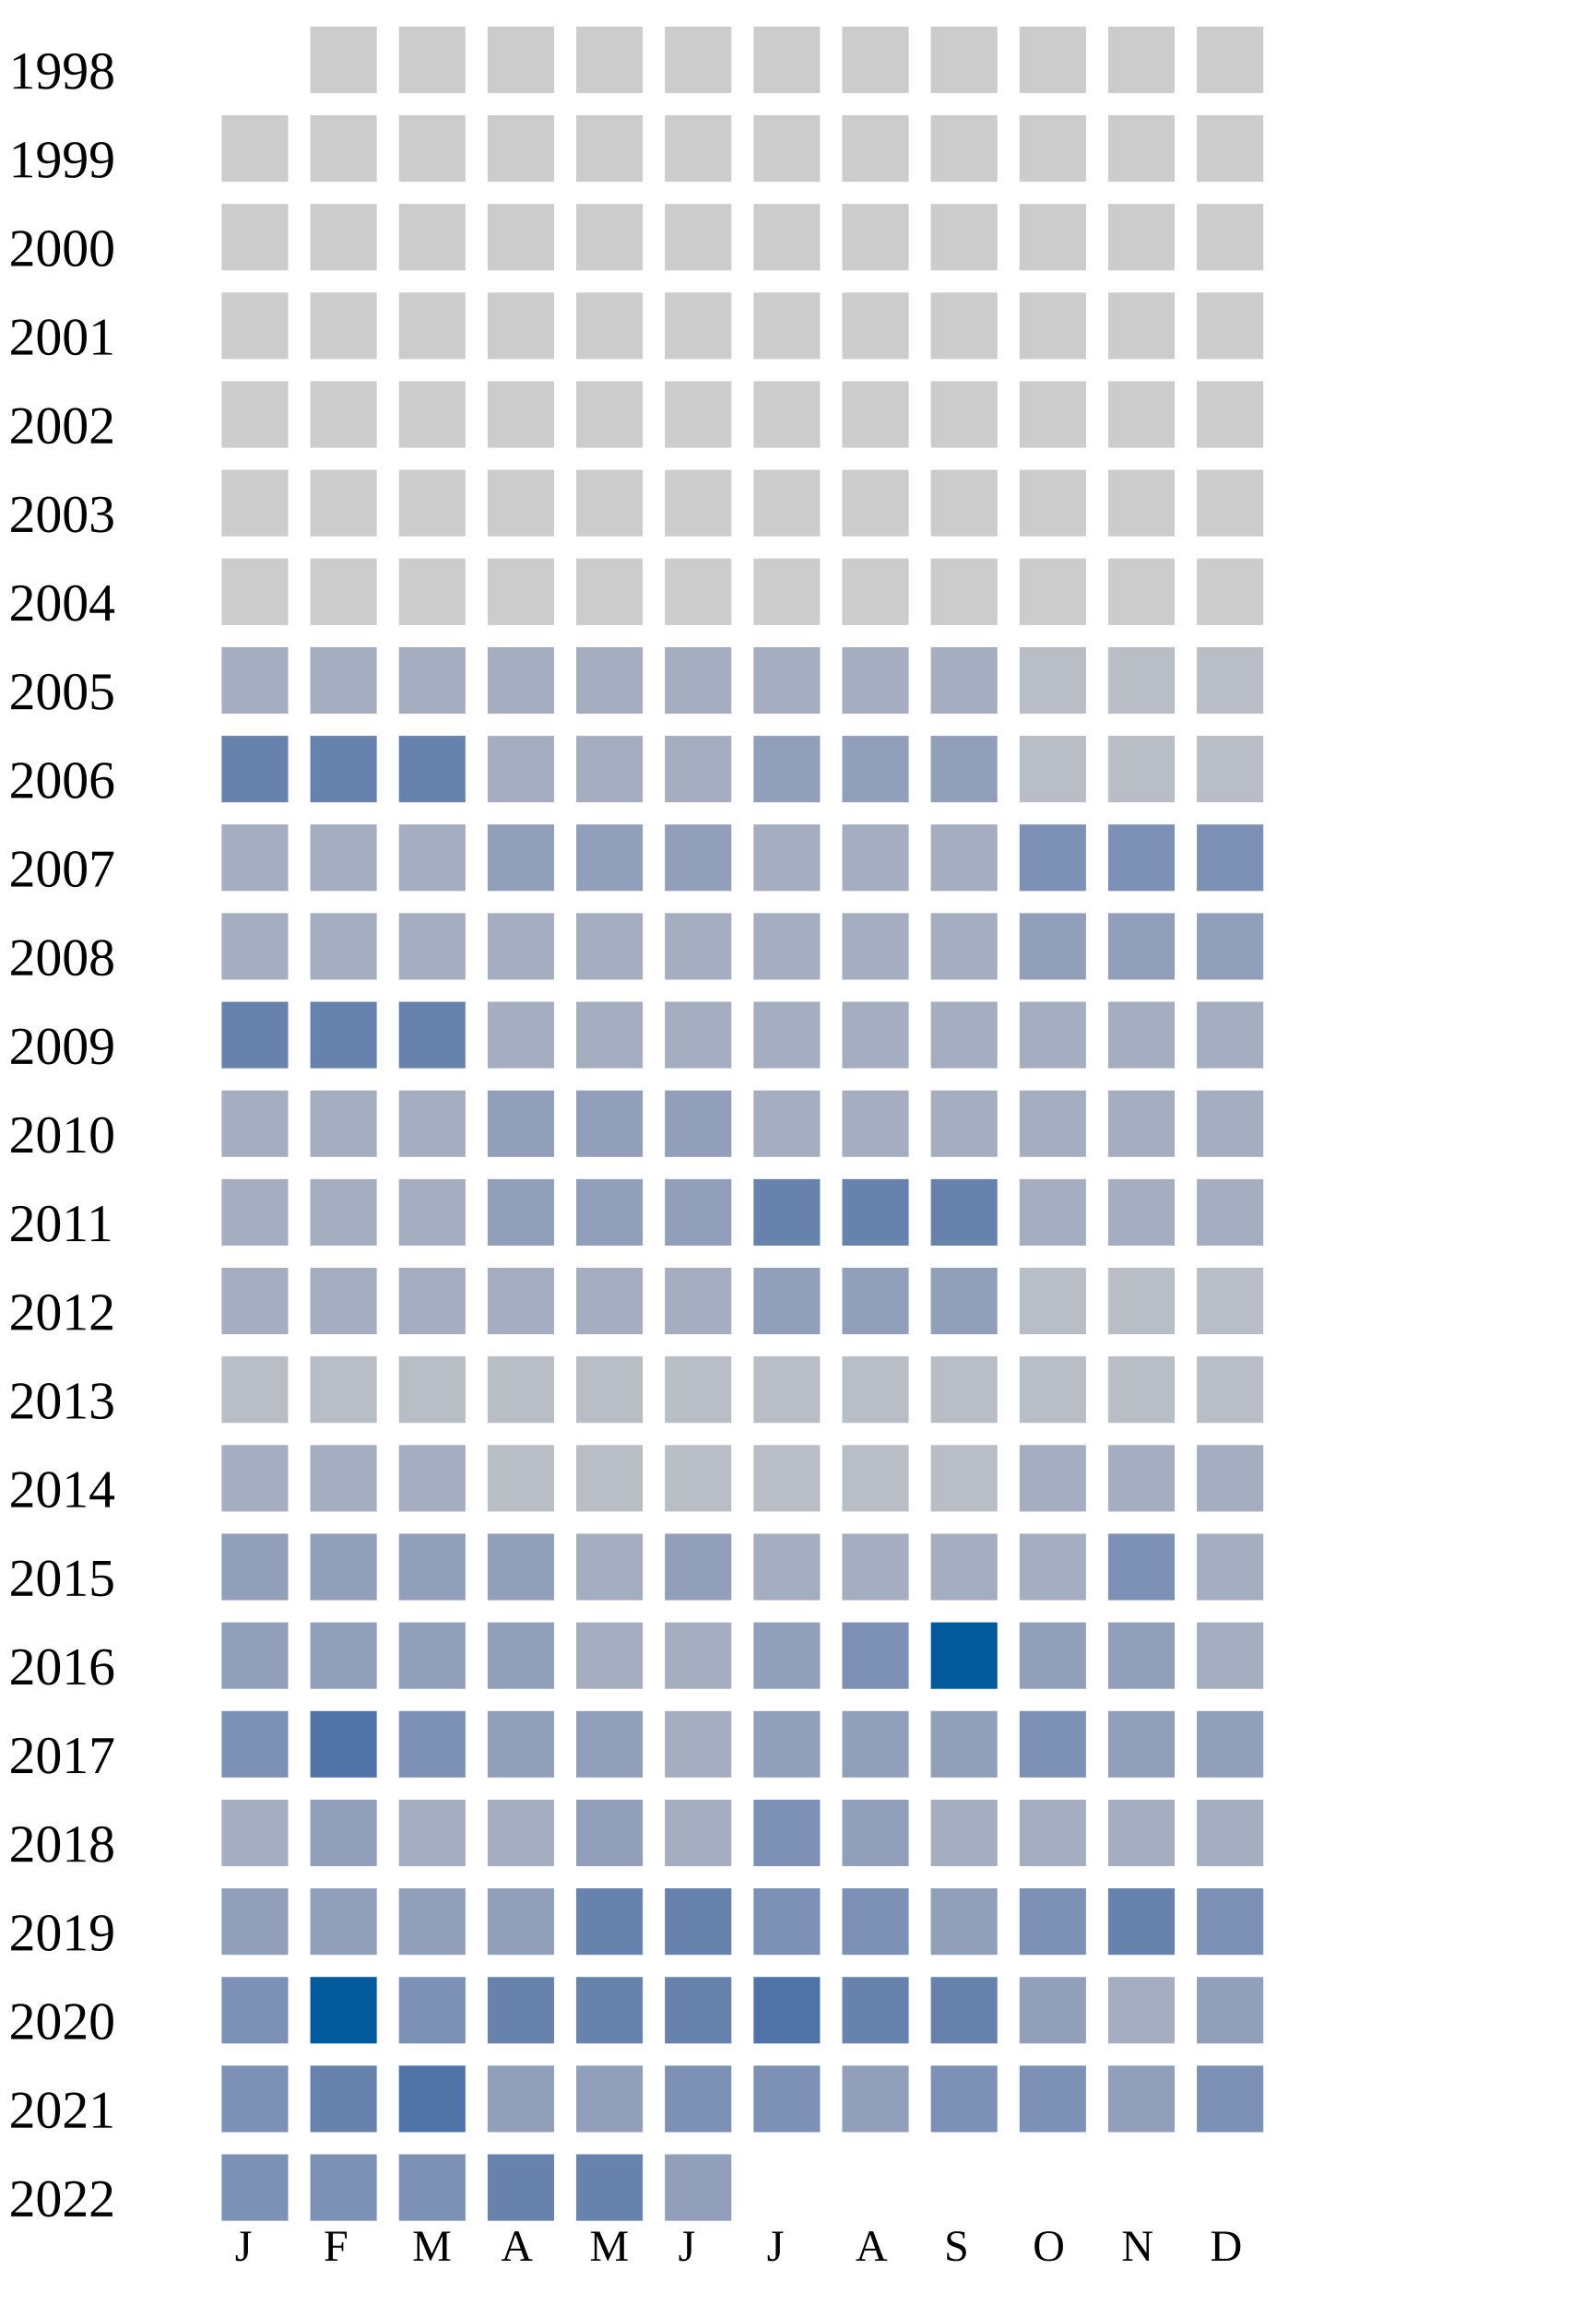
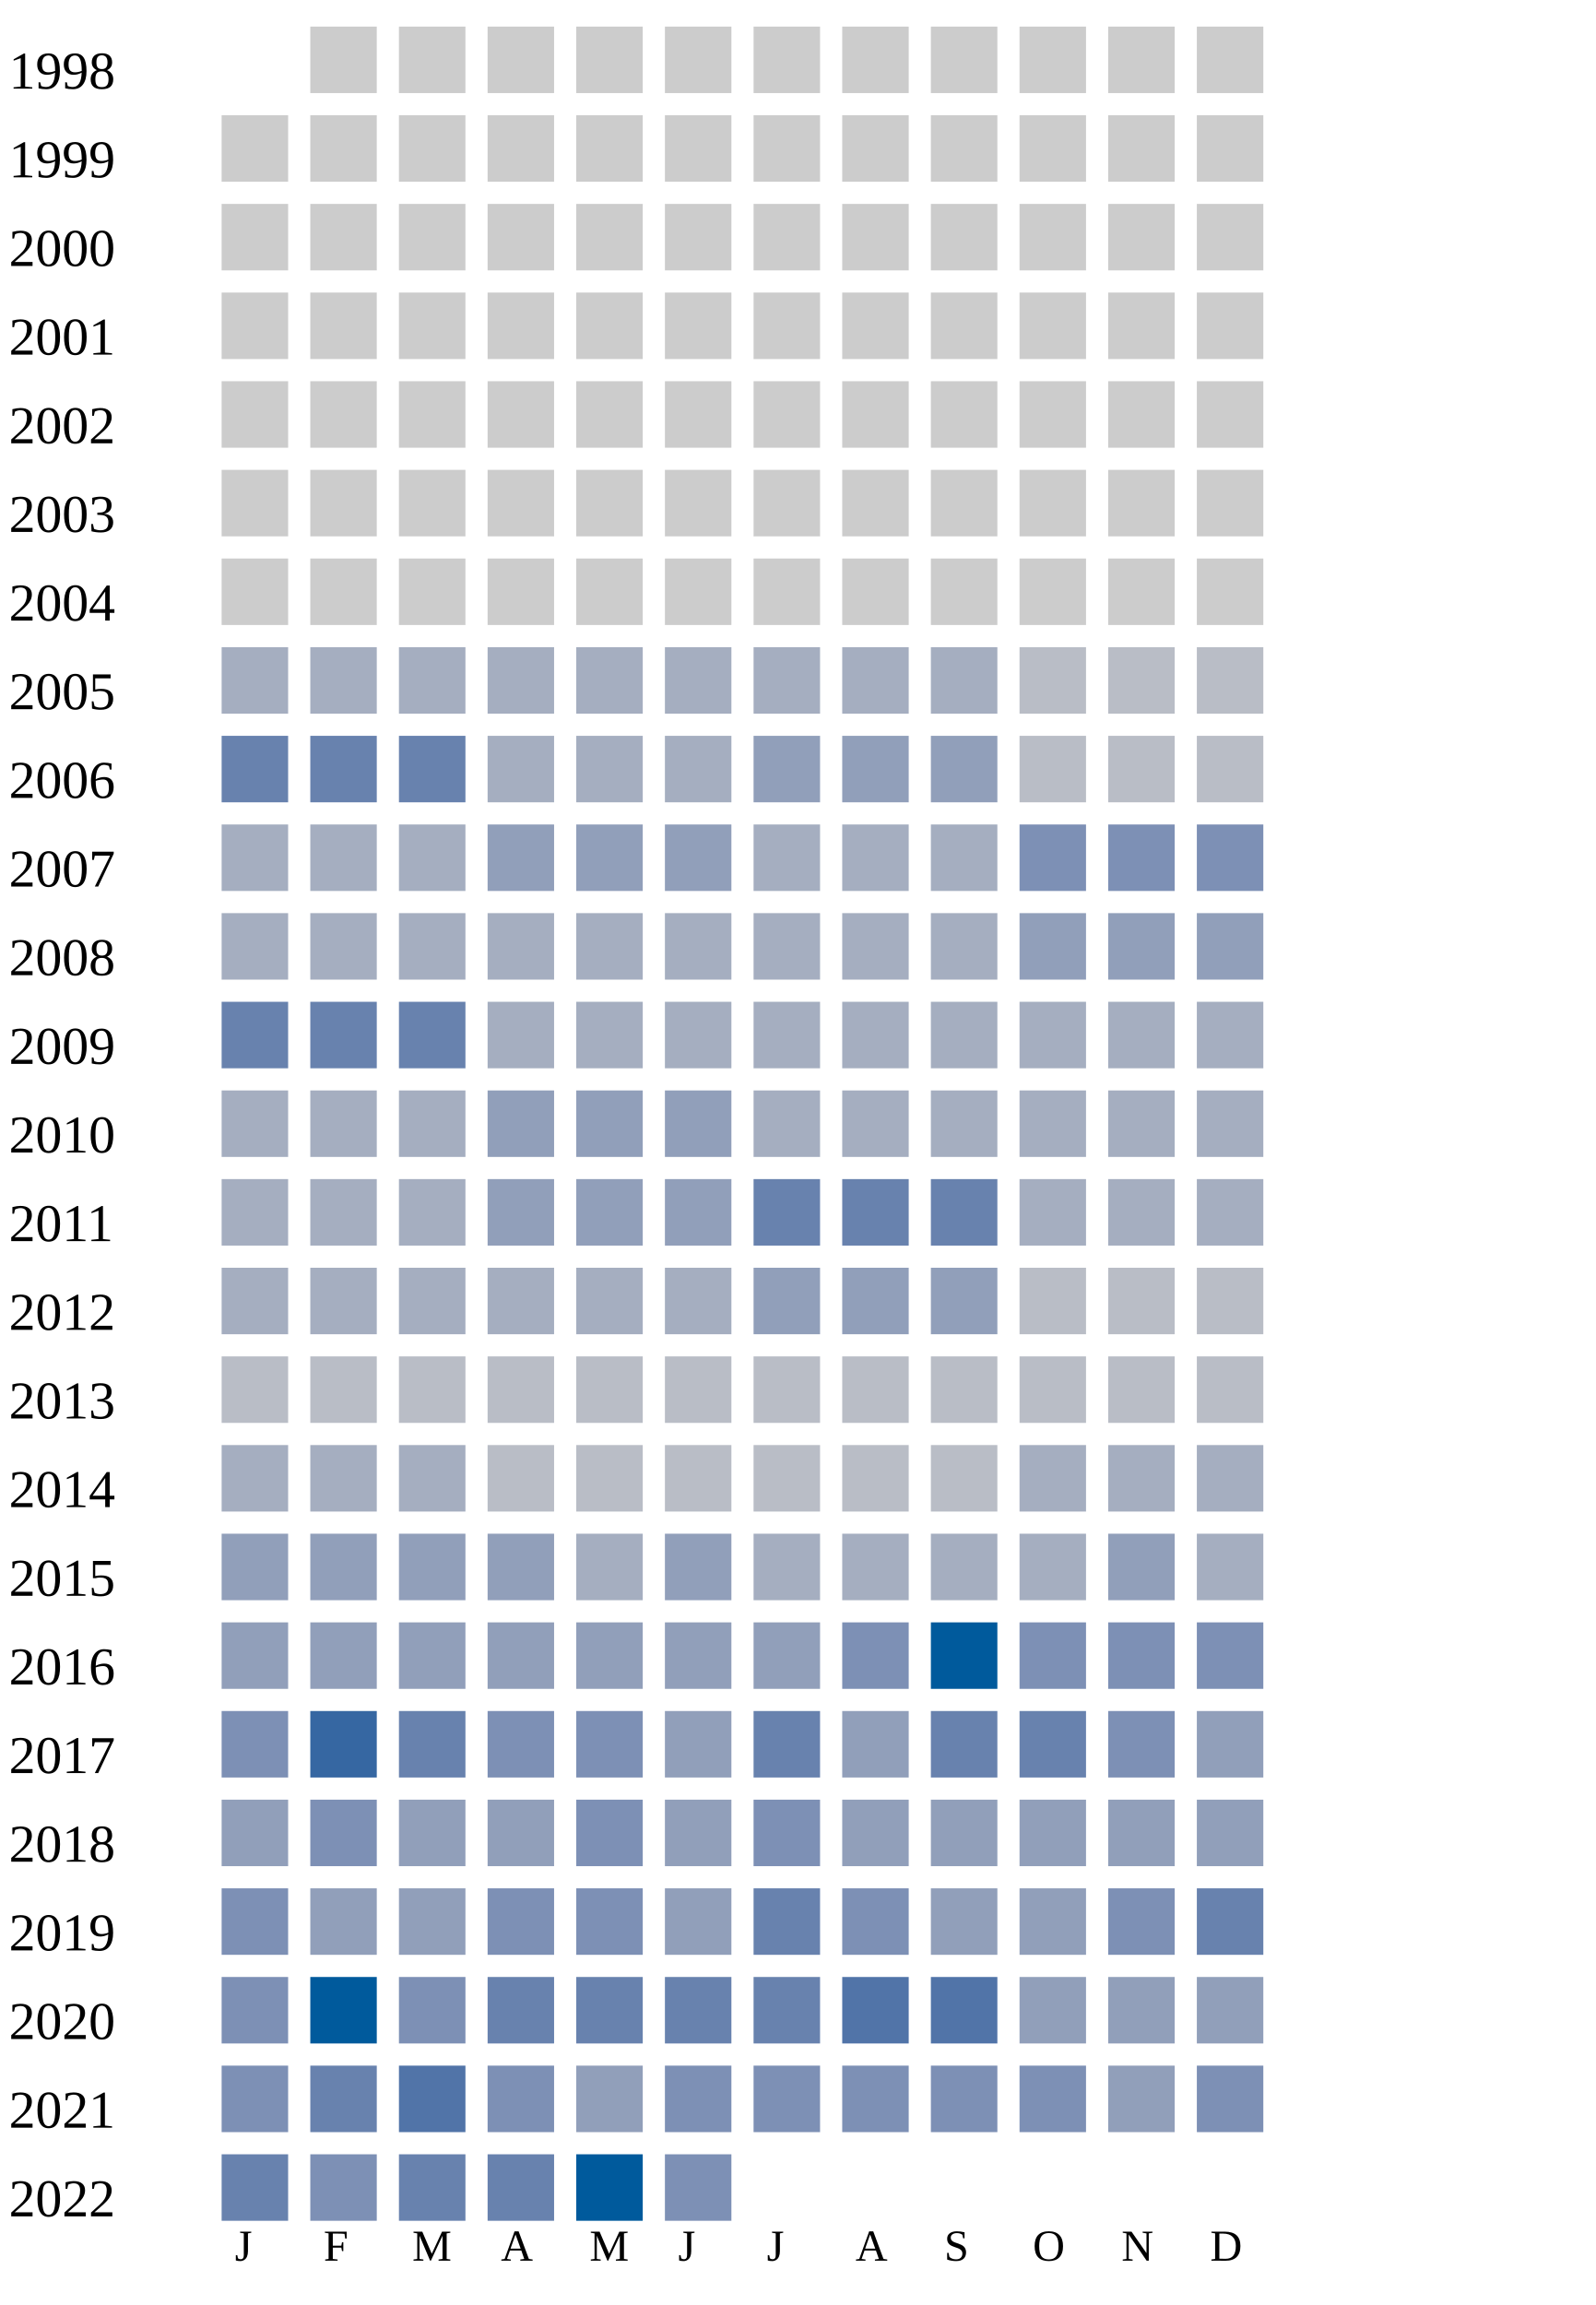
<svg xmlns="http://www.w3.org/2000/svg" width="360" height="520">
  <g transform="translate(0 0)">
    <text x="2" y="20">1998</text>
    <rect x="70" y="6" width="15" height="15" fill="#cccccc" />
    <rect x="90" y="6" width="15" height="15" fill="#cccccc" />
    <rect x="110" y="6" width="15" height="15" fill="#cccccc" />
    <rect x="130" y="6" width="15" height="15" fill="#cccccc" />
    <rect x="150" y="6" width="15" height="15" fill="#cccccc" />
    <rect x="170" y="6" width="15" height="15" fill="#cccccc" />
    <rect x="190" y="6" width="15" height="15" fill="#cccccc" />
    <rect x="210" y="6" width="15" height="15" fill="#cccccc" />
    <rect x="230" y="6" width="15" height="15" fill="#cccccc" />
    <rect x="250" y="6" width="15" height="15" fill="#cccccc" />
    <rect x="270" y="6" width="15" height="15" fill="#cccccc" />
  </g>
  <g transform="translate(0 20)">
    <text x="2" y="20">1999</text>
    <rect x="50" y="6" width="15" height="15" fill="#cccccc" />
    <rect x="70" y="6" width="15" height="15" fill="#cccccc" />
    <rect x="90" y="6" width="15" height="15" fill="#cccccc" />
    <rect x="110" y="6" width="15" height="15" fill="#cccccc" />
    <rect x="130" y="6" width="15" height="15" fill="#cccccc" />
    <rect x="150" y="6" width="15" height="15" fill="#cccccc" />
    <rect x="170" y="6" width="15" height="15" fill="#cccccc" />
    <rect x="190" y="6" width="15" height="15" fill="#cccccc" />
    <rect x="210" y="6" width="15" height="15" fill="#cccccc" />
    <rect x="230" y="6" width="15" height="15" fill="#cccccc" />
    <rect x="250" y="6" width="15" height="15" fill="#cccccc" />
    <rect x="270" y="6" width="15" height="15" fill="#cccccc" />
  </g>
  <g transform="translate(0 40)">
    <text x="2" y="20">2000</text>
    <rect x="50" y="6" width="15" height="15" fill="#cccccc" />
    <rect x="70" y="6" width="15" height="15" fill="#cccccc" />
    <rect x="90" y="6" width="15" height="15" fill="#cccccc" />
    <rect x="110" y="6" width="15" height="15" fill="#cccccc" />
    <rect x="130" y="6" width="15" height="15" fill="#cccccc" />
    <rect x="150" y="6" width="15" height="15" fill="#cccccc" />
    <rect x="170" y="6" width="15" height="15" fill="#cccccc" />
    <rect x="190" y="6" width="15" height="15" fill="#cccccc" />
    <rect x="210" y="6" width="15" height="15" fill="#cccccc" />
    <rect x="230" y="6" width="15" height="15" fill="#cccccc" />
    <rect x="250" y="6" width="15" height="15" fill="#cccccc" />
    <rect x="270" y="6" width="15" height="15" fill="#cccccc" />
  </g>
  <g transform="translate(0 60)">
    <text x="2" y="20">2001</text>
    <rect x="50" y="6" width="15" height="15" fill="#cccccc" />
    <rect x="70" y="6" width="15" height="15" fill="#cccccc" />
    <rect x="90" y="6" width="15" height="15" fill="#cccccc" />
    <rect x="110" y="6" width="15" height="15" fill="#cccccc" />
    <rect x="130" y="6" width="15" height="15" fill="#cccccc" />
    <rect x="150" y="6" width="15" height="15" fill="#cccccc" />
    <rect x="170" y="6" width="15" height="15" fill="#cccccc" />
    <rect x="190" y="6" width="15" height="15" fill="#cccccc" />
    <rect x="210" y="6" width="15" height="15" fill="#cccccc" />
    <rect x="230" y="6" width="15" height="15" fill="#cccccc" />
    <rect x="250" y="6" width="15" height="15" fill="#cccccc" />
    <rect x="270" y="6" width="15" height="15" fill="#cccccc" />
  </g>
  <g transform="translate(0 80)">
    <text x="2" y="20">2002</text>
    <rect x="50" y="6" width="15" height="15" fill="#cccccc" />
    <rect x="70" y="6" width="15" height="15" fill="#cccccc" />
    <rect x="90" y="6" width="15" height="15" fill="#cccccc" />
    <rect x="110" y="6" width="15" height="15" fill="#cccccc" />
    <rect x="130" y="6" width="15" height="15" fill="#cccccc" />
    <rect x="150" y="6" width="15" height="15" fill="#cccccc" />
    <rect x="170" y="6" width="15" height="15" fill="#cccccc" />
    <rect x="190" y="6" width="15" height="15" fill="#cccccc" />
    <rect x="210" y="6" width="15" height="15" fill="#cccccc" />
    <rect x="230" y="6" width="15" height="15" fill="#cccccc" />
    <rect x="250" y="6" width="15" height="15" fill="#cccccc" />
    <rect x="270" y="6" width="15" height="15" fill="#cccccc" />
  </g>
  <g transform="translate(0 100)">
    <text x="2" y="20">2003</text>
    <rect x="50" y="6" width="15" height="15" fill="#cccccc" />
    <rect x="70" y="6" width="15" height="15" fill="#cccccc" />
    <rect x="90" y="6" width="15" height="15" fill="#cccccc" />
    <rect x="110" y="6" width="15" height="15" fill="#cccccc" />
    <rect x="130" y="6" width="15" height="15" fill="#cccccc" />
    <rect x="150" y="6" width="15" height="15" fill="#cccccc" />
    <rect x="170" y="6" width="15" height="15" fill="#cccccc" />
    <rect x="190" y="6" width="15" height="15" fill="#cccccc" />
    <rect x="210" y="6" width="15" height="15" fill="#cccccc" />
    <rect x="230" y="6" width="15" height="15" fill="#cccccc" />
    <rect x="250" y="6" width="15" height="15" fill="#cccccc" />
    <rect x="270" y="6" width="15" height="15" fill="#cccccc" />
  </g>
  <g transform="translate(0 120)">
    <text x="2" y="20">2004</text>
    <rect x="50" y="6" width="15" height="15" fill="#cccccc" />
    <rect x="70" y="6" width="15" height="15" fill="#cccccc" />
    <rect x="90" y="6" width="15" height="15" fill="#cccccc" />
    <rect x="110" y="6" width="15" height="15" fill="#cccccc" />
    <rect x="130" y="6" width="15" height="15" fill="#cccccc" />
    <rect x="150" y="6" width="15" height="15" fill="#cccccc" />
    <rect x="170" y="6" width="15" height="15" fill="#cccccc" />
    <rect x="190" y="6" width="15" height="15" fill="#cccccc" />
    <rect x="210" y="6" width="15" height="15" fill="#cccccc" />
    <rect x="230" y="6" width="15" height="15" fill="#cccccc" />
    <rect x="250" y="6" width="15" height="15" fill="#cccccc" />
    <rect x="270" y="6" width="15" height="15" fill="#cccccc" />
  </g>
  <g transform="translate(0 140)">
    <text x="2" y="20">2005</text>
    <rect x="50" y="6" width="15" height="15" fill="#a5aec0" />
    <rect x="70" y="6" width="15" height="15" fill="#a5aec0" />
    <rect x="90" y="6" width="15" height="15" fill="#a5aec0" />
    <rect x="110" y="6" width="15" height="15" fill="#a5aec0" />
    <rect x="130" y="6" width="15" height="15" fill="#a5aec0" />
    <rect x="150" y="6" width="15" height="15" fill="#a5aec0" />
    <rect x="170" y="6" width="15" height="15" fill="#a5aec0" />
    <rect x="190" y="6" width="15" height="15" fill="#a5aec0" />
    <rect x="210" y="6" width="15" height="15" fill="#a5aec0" />
    <rect x="230" y="6" width="15" height="15" fill="#b9bdc6" />
    <rect x="250" y="6" width="15" height="15" fill="#b9bdc6" />
    <rect x="270" y="6" width="15" height="15" fill="#b9bdc6" />
  </g>
  <g transform="translate(0 160)">
    <text x="2" y="20">2006</text>
    <rect x="50" y="6" width="15" height="15" fill="#6882ae" />
    <rect x="70" y="6" width="15" height="15" fill="#6882ae" />
    <rect x="90" y="6" width="15" height="15" fill="#6882ae" />
    <rect x="110" y="6" width="15" height="15" fill="#a5aec0" />
    <rect x="130" y="6" width="15" height="15" fill="#a5aec0" />
    <rect x="150" y="6" width="15" height="15" fill="#a5aec0" />
    <rect x="170" y="6" width="15" height="15" fill="#919fba" />
    <rect x="190" y="6" width="15" height="15" fill="#919fba" />
    <rect x="210" y="6" width="15" height="15" fill="#919fba" />
    <rect x="230" y="6" width="15" height="15" fill="#b9bdc6" />
    <rect x="250" y="6" width="15" height="15" fill="#b9bdc6" />
    <rect x="270" y="6" width="15" height="15" fill="#b9bdc6" />
  </g>
  <g transform="translate(0 180)">
    <text x="2" y="20">2007</text>
    <rect x="50" y="6" width="15" height="15" fill="#a5aec0" />
    <rect x="70" y="6" width="15" height="15" fill="#a5aec0" />
    <rect x="90" y="6" width="15" height="15" fill="#a5aec0" />
    <rect x="110" y="6" width="15" height="15" fill="#919fba" />
    <rect x="130" y="6" width="15" height="15" fill="#919fba" />
    <rect x="150" y="6" width="15" height="15" fill="#919fba" />
    <rect x="170" y="6" width="15" height="15" fill="#a5aec0" />
    <rect x="190" y="6" width="15" height="15" fill="#a5aec0" />
    <rect x="210" y="6" width="15" height="15" fill="#a5aec0" />
    <rect x="230" y="6" width="15" height="15" fill="#7d90b5" />
    <rect x="250" y="6" width="15" height="15" fill="#7d90b5" />
    <rect x="270" y="6" width="15" height="15" fill="#7d90b5" />
  </g>
  <g transform="translate(0 200)">
    <text x="2" y="20">2008</text>
    <rect x="50" y="6" width="15" height="15" fill="#a5aec0" />
    <rect x="70" y="6" width="15" height="15" fill="#a5aec0" />
    <rect x="90" y="6" width="15" height="15" fill="#a5aec0" />
    <rect x="110" y="6" width="15" height="15" fill="#a5aec0" />
    <rect x="130" y="6" width="15" height="15" fill="#a5aec0" />
    <rect x="150" y="6" width="15" height="15" fill="#a5aec0" />
    <rect x="170" y="6" width="15" height="15" fill="#a5aec0" />
    <rect x="190" y="6" width="15" height="15" fill="#a5aec0" />
    <rect x="210" y="6" width="15" height="15" fill="#a5aec0" />
    <rect x="230" y="6" width="15" height="15" fill="#919fba" />
    <rect x="250" y="6" width="15" height="15" fill="#919fba" />
    <rect x="270" y="6" width="15" height="15" fill="#919fba" />
  </g>
  <g transform="translate(0 220)">
    <text x="2" y="20">2009</text>
    <rect x="50" y="6" width="15" height="15" fill="#6882ae" />
    <rect x="70" y="6" width="15" height="15" fill="#6882ae" />
    <rect x="90" y="6" width="15" height="15" fill="#6882ae" />
    <rect x="110" y="6" width="15" height="15" fill="#a5aec0" />
    <rect x="130" y="6" width="15" height="15" fill="#a5aec0" />
    <rect x="150" y="6" width="15" height="15" fill="#a5aec0" />
    <rect x="170" y="6" width="15" height="15" fill="#a5aec0" />
    <rect x="190" y="6" width="15" height="15" fill="#a5aec0" />
    <rect x="210" y="6" width="15" height="15" fill="#a5aec0" />
    <rect x="230" y="6" width="15" height="15" fill="#a5aec0" />
    <rect x="250" y="6" width="15" height="15" fill="#a5aec0" />
    <rect x="270" y="6" width="15" height="15" fill="#a5aec0" />
  </g>
  <g transform="translate(0 240)">
    <text x="2" y="20">2010</text>
    <rect x="50" y="6" width="15" height="15" fill="#a5aec0" />
    <rect x="70" y="6" width="15" height="15" fill="#a5aec0" />
    <rect x="90" y="6" width="15" height="15" fill="#a5aec0" />
    <rect x="110" y="6" width="15" height="15" fill="#919fba" />
    <rect x="130" y="6" width="15" height="15" fill="#919fba" />
    <rect x="150" y="6" width="15" height="15" fill="#919fba" />
    <rect x="170" y="6" width="15" height="15" fill="#a5aec0" />
    <rect x="190" y="6" width="15" height="15" fill="#a5aec0" />
    <rect x="210" y="6" width="15" height="15" fill="#a5aec0" />
    <rect x="230" y="6" width="15" height="15" fill="#a5aec0" />
    <rect x="250" y="6" width="15" height="15" fill="#a5aec0" />
    <rect x="270" y="6" width="15" height="15" fill="#a5aec0" />
  </g>
  <g transform="translate(0 260)">
    <text x="2" y="20">2011</text>
    <rect x="50" y="6" width="15" height="15" fill="#a5aec0" />
    <rect x="70" y="6" width="15" height="15" fill="#a5aec0" />
    <rect x="90" y="6" width="15" height="15" fill="#a5aec0" />
    <rect x="110" y="6" width="15" height="15" fill="#919fba" />
    <rect x="130" y="6" width="15" height="15" fill="#919fba" />
    <rect x="150" y="6" width="15" height="15" fill="#919fba" />
    <rect x="170" y="6" width="15" height="15" fill="#6882ae" />
    <rect x="190" y="6" width="15" height="15" fill="#6882ae" />
    <rect x="210" y="6" width="15" height="15" fill="#6882ae" />
    <rect x="230" y="6" width="15" height="15" fill="#a5aec0" />
    <rect x="250" y="6" width="15" height="15" fill="#a5aec0" />
    <rect x="270" y="6" width="15" height="15" fill="#a5aec0" />
  </g>
  <g transform="translate(0 280)">
    <text x="2" y="20">2012</text>
    <rect x="50" y="6" width="15" height="15" fill="#a5aec0" />
    <rect x="70" y="6" width="15" height="15" fill="#a5aec0" />
    <rect x="90" y="6" width="15" height="15" fill="#a5aec0" />
    <rect x="110" y="6" width="15" height="15" fill="#a5aec0" />
    <rect x="130" y="6" width="15" height="15" fill="#a5aec0" />
    <rect x="150" y="6" width="15" height="15" fill="#a5aec0" />
    <rect x="170" y="6" width="15" height="15" fill="#919fba" />
    <rect x="190" y="6" width="15" height="15" fill="#919fba" />
    <rect x="210" y="6" width="15" height="15" fill="#919fba" />
    <rect x="230" y="6" width="15" height="15" fill="#b9bdc6" />
    <rect x="250" y="6" width="15" height="15" fill="#b9bdc6" />
    <rect x="270" y="6" width="15" height="15" fill="#b9bdc6" />
  </g>
  <g transform="translate(0 300)">
    <text x="2" y="20">2013</text>
    <rect x="50" y="6" width="15" height="15" fill="#b9bdc6" />
    <rect x="70" y="6" width="15" height="15" fill="#b9bdc6" />
    <rect x="90" y="6" width="15" height="15" fill="#b9bdc6" />
    <rect x="110" y="6" width="15" height="15" fill="#b9bdc6" />
    <rect x="130" y="6" width="15" height="15" fill="#b9bdc6" />
    <rect x="150" y="6" width="15" height="15" fill="#b9bdc6" />
    <rect x="170" y="6" width="15" height="15" fill="#b9bdc6" />
    <rect x="190" y="6" width="15" height="15" fill="#b9bdc6" />
    <rect x="210" y="6" width="15" height="15" fill="#b9bdc6" />
    <rect x="230" y="6" width="15" height="15" fill="#b9bdc6" />
    <rect x="250" y="6" width="15" height="15" fill="#b9bdc6" />
    <rect x="270" y="6" width="15" height="15" fill="#b9bdc6" />
  </g>
  <g transform="translate(0 320)">
    <text x="2" y="20">2014</text>
    <rect x="50" y="6" width="15" height="15" fill="#a5aec0" />
    <rect x="70" y="6" width="15" height="15" fill="#a5aec0" />
    <rect x="90" y="6" width="15" height="15" fill="#a5aec0" />
    <rect x="110" y="6" width="15" height="15" fill="#b9bdc6" />
    <rect x="130" y="6" width="15" height="15" fill="#b9bdc6" />
    <rect x="150" y="6" width="15" height="15" fill="#b9bdc6" />
    <rect x="170" y="6" width="15" height="15" fill="#b9bdc6" />
    <rect x="190" y="6" width="15" height="15" fill="#b9bdc6" />
    <rect x="210" y="6" width="15" height="15" fill="#b9bdc6" />
    <rect x="230" y="6" width="15" height="15" fill="#a5aec0" />
    <rect x="250" y="6" width="15" height="15" fill="#a5aec0" />
    <rect x="270" y="6" width="15" height="15" fill="#a5aec0" />
  </g>
  <g transform="translate(0 340)">
    <text x="2" y="20">2015</text>
    <rect x="50" y="6" width="15" height="15" fill="#919fba" />
    <rect x="70" y="6" width="15" height="15" fill="#919fba" />
    <rect x="90" y="6" width="15" height="15" fill="#919fba" />
    <rect x="110" y="6" width="15" height="15" fill="#919fba" />
    <rect x="130" y="6" width="15" height="15" fill="#a5aec0" />
    <rect x="150" y="6" width="15" height="15" fill="#919fba" />
    <rect x="170" y="6" width="15" height="15" fill="#a5aec0" />
    <rect x="190" y="6" width="15" height="15" fill="#a5aec0" />
    <rect x="210" y="6" width="15" height="15" fill="#a5aec0" />
    <rect x="230" y="6" width="15" height="15" fill="#a5aec0" />
-     <rect x="250" y="6" width="15" height="15" fill="#7d90b5" />
+     <rect x="250" y="6" width="15" height="15" fill="#919fba" />
    <rect x="270" y="6" width="15" height="15" fill="#a5aec0" />
  </g>
  <g transform="translate(0 360)">
    <text x="2" y="20">2016</text>
    <rect x="50" y="6" width="15" height="15" fill="#919fba" />
    <rect x="70" y="6" width="15" height="15" fill="#919fba" />
    <rect x="90" y="6" width="15" height="15" fill="#919fba" />
    <rect x="110" y="6" width="15" height="15" fill="#919fba" />
-     <rect x="130" y="6" width="15" height="15" fill="#a5aec0" />
-     <rect x="150" y="6" width="15" height="15" fill="#a5aec0" />
+     <rect x="130" y="6" width="15" height="15" fill="#919fba" />
+     <rect x="150" y="6" width="15" height="15" fill="#919fba" />
    <rect x="170" y="6" width="15" height="15" fill="#919fba" />
    <rect x="190" y="6" width="15" height="15" fill="#7d90b5" />
    <rect x="210" y="6" width="15" height="15" fill="#005a9c" />
-     <rect x="230" y="6" width="15" height="15" fill="#919fba" />
-     <rect x="250" y="6" width="15" height="15" fill="#919fba" />
-     <rect x="270" y="6" width="15" height="15" fill="#a5aec0" />
+     <rect x="230" y="6" width="15" height="15" fill="#7d90b5" />
+     <rect x="250" y="6" width="15" height="15" fill="#7d90b5" />
+     <rect x="270" y="6" width="15" height="15" fill="#7d90b5" />
  </g>
  <g transform="translate(0 380)">
    <text x="2" y="20">2017</text>
    <rect x="50" y="6" width="15" height="15" fill="#7d90b5" />
-     <rect x="70" y="6" width="15" height="15" fill="#5174a8" />
-     <rect x="90" y="6" width="15" height="15" fill="#7d90b5" />
-     <rect x="110" y="6" width="15" height="15" fill="#919fba" />
-     <rect x="130" y="6" width="15" height="15" fill="#919fba" />
-     <rect x="150" y="6" width="15" height="15" fill="#a5aec0" />
-     <rect x="170" y="6" width="15" height="15" fill="#919fba" />
+     <rect x="70" y="6" width="15" height="15" fill="#3667a2" />
+     <rect x="90" y="6" width="15" height="15" fill="#6882ae" />
+     <rect x="110" y="6" width="15" height="15" fill="#7d90b5" />
+     <rect x="130" y="6" width="15" height="15" fill="#7d90b5" />
+     <rect x="150" y="6" width="15" height="15" fill="#919fba" />
+     <rect x="170" y="6" width="15" height="15" fill="#6882ae" />
+     <rect x="190" y="6" width="15" height="15" fill="#919fba" />
+     <rect x="210" y="6" width="15" height="15" fill="#6882ae" />
+     <rect x="230" y="6" width="15" height="15" fill="#6882ae" />
+     <rect x="250" y="6" width="15" height="15" fill="#7d90b5" />
+     <rect x="270" y="6" width="15" height="15" fill="#919fba" />
+   </g>
+   <g transform="translate(0 400)">
+     <text x="2" y="20">2018</text>
+     <rect x="50" y="6" width="15" height="15" fill="#919fba" />
+     <rect x="70" y="6" width="15" height="15" fill="#7d90b5" />
+     <rect x="90" y="6" width="15" height="15" fill="#919fba" />
+     <rect x="110" y="6" width="15" height="15" fill="#919fba" />
+     <rect x="130" y="6" width="15" height="15" fill="#7d90b5" />
+     <rect x="150" y="6" width="15" height="15" fill="#919fba" />
+     <rect x="170" y="6" width="15" height="15" fill="#7d90b5" />
    <rect x="190" y="6" width="15" height="15" fill="#919fba" />
    <rect x="210" y="6" width="15" height="15" fill="#919fba" />
-     <rect x="230" y="6" width="15" height="15" fill="#7d90b5" />
+     <rect x="230" y="6" width="15" height="15" fill="#919fba" />
    <rect x="250" y="6" width="15" height="15" fill="#919fba" />
    <rect x="270" y="6" width="15" height="15" fill="#919fba" />
-   </g>
-   <g transform="translate(0 400)">
-     <text x="2" y="20">2018</text>
-     <rect x="50" y="6" width="15" height="15" fill="#a5aec0" />
-     <rect x="70" y="6" width="15" height="15" fill="#919fba" />
-     <rect x="90" y="6" width="15" height="15" fill="#a5aec0" />
-     <rect x="110" y="6" width="15" height="15" fill="#a5aec0" />
-     <rect x="130" y="6" width="15" height="15" fill="#919fba" />
-     <rect x="150" y="6" width="15" height="15" fill="#a5aec0" />
-     <rect x="170" y="6" width="15" height="15" fill="#7d90b5" />
-     <rect x="190" y="6" width="15" height="15" fill="#919fba" />
-     <rect x="210" y="6" width="15" height="15" fill="#a5aec0" />
-     <rect x="230" y="6" width="15" height="15" fill="#a5aec0" />
-     <rect x="250" y="6" width="15" height="15" fill="#a5aec0" />
-     <rect x="270" y="6" width="15" height="15" fill="#a5aec0" />
  </g>
  <g transform="translate(0 420)">
    <text x="2" y="20">2019</text>
-     <rect x="50" y="6" width="15" height="15" fill="#919fba" />
+     <rect x="50" y="6" width="15" height="15" fill="#7d90b5" />
    <rect x="70" y="6" width="15" height="15" fill="#919fba" />
    <rect x="90" y="6" width="15" height="15" fill="#919fba" />
-     <rect x="110" y="6" width="15" height="15" fill="#919fba" />
-     <rect x="130" y="6" width="15" height="15" fill="#6882ae" />
-     <rect x="150" y="6" width="15" height="15" fill="#6882ae" />
-     <rect x="170" y="6" width="15" height="15" fill="#7d90b5" />
+     <rect x="110" y="6" width="15" height="15" fill="#7d90b5" />
+     <rect x="130" y="6" width="15" height="15" fill="#7d90b5" />
+     <rect x="150" y="6" width="15" height="15" fill="#919fba" />
+     <rect x="170" y="6" width="15" height="15" fill="#6882ae" />
    <rect x="190" y="6" width="15" height="15" fill="#7d90b5" />
    <rect x="210" y="6" width="15" height="15" fill="#919fba" />
-     <rect x="230" y="6" width="15" height="15" fill="#7d90b5" />
-     <rect x="250" y="6" width="15" height="15" fill="#6882ae" />
-     <rect x="270" y="6" width="15" height="15" fill="#7d90b5" />
+     <rect x="230" y="6" width="15" height="15" fill="#919fba" />
+     <rect x="250" y="6" width="15" height="15" fill="#7d90b5" />
+     <rect x="270" y="6" width="15" height="15" fill="#6882ae" />
  </g>
  <g transform="translate(0 440)">
    <text x="2" y="20">2020</text>
    <rect x="50" y="6" width="15" height="15" fill="#7d90b5" />
    <rect x="70" y="6" width="15" height="15" fill="#005a9c" />
    <rect x="90" y="6" width="15" height="15" fill="#7d90b5" />
    <rect x="110" y="6" width="15" height="15" fill="#6882ae" />
    <rect x="130" y="6" width="15" height="15" fill="#6882ae" />
    <rect x="150" y="6" width="15" height="15" fill="#6882ae" />
-     <rect x="170" y="6" width="15" height="15" fill="#5174a8" />
-     <rect x="190" y="6" width="15" height="15" fill="#6882ae" />
-     <rect x="210" y="6" width="15" height="15" fill="#6882ae" />
+     <rect x="170" y="6" width="15" height="15" fill="#6882ae" />
+     <rect x="190" y="6" width="15" height="15" fill="#5174a8" />
+     <rect x="210" y="6" width="15" height="15" fill="#5174a8" />
    <rect x="230" y="6" width="15" height="15" fill="#919fba" />
-     <rect x="250" y="6" width="15" height="15" fill="#a5aec0" />
+     <rect x="250" y="6" width="15" height="15" fill="#919fba" />
    <rect x="270" y="6" width="15" height="15" fill="#919fba" />
  </g>
  <g transform="translate(0 460)">
    <text x="2" y="20">2021</text>
    <rect x="50" y="6" width="15" height="15" fill="#7d90b5" />
    <rect x="70" y="6" width="15" height="15" fill="#6882ae" />
    <rect x="90" y="6" width="15" height="15" fill="#5174a8" />
-     <rect x="110" y="6" width="15" height="15" fill="#919fba" />
+     <rect x="110" y="6" width="15" height="15" fill="#7d90b5" />
    <rect x="130" y="6" width="15" height="15" fill="#919fba" />
    <rect x="150" y="6" width="15" height="15" fill="#7d90b5" />
    <rect x="170" y="6" width="15" height="15" fill="#7d90b5" />
-     <rect x="190" y="6" width="15" height="15" fill="#919fba" />
+     <rect x="190" y="6" width="15" height="15" fill="#7d90b5" />
    <rect x="210" y="6" width="15" height="15" fill="#7d90b5" />
    <rect x="230" y="6" width="15" height="15" fill="#7d90b5" />
    <rect x="250" y="6" width="15" height="15" fill="#919fba" />
    <rect x="270" y="6" width="15" height="15" fill="#7d90b5" />
  </g>
  <g transform="translate(0 480)">
    <text x="2" y="20">2022</text>
-     <rect x="50" y="6" width="15" height="15" fill="#7d90b5" />
+     <rect x="50" y="6" width="15" height="15" fill="#6882ae" />
    <rect x="70" y="6" width="15" height="15" fill="#7d90b5" />
-     <rect x="90" y="6" width="15" height="15" fill="#7d90b5" />
+     <rect x="90" y="6" width="15" height="15" fill="#6882ae" />
    <rect x="110" y="6" width="15" height="15" fill="#6882ae" />
-     <rect x="130" y="6" width="15" height="15" fill="#6882ae" />
-     <rect x="150" y="6" width="15" height="15" fill="#919fba" />
+     <rect x="130" y="6" width="15" height="15" fill="#005a9c" />
+     <rect x="150" y="6" width="15" height="15" fill="#7d90b5" />
  </g>
  <text style="font-size: 10px; text-align: center" x="53" y="510">J</text>
  <text style="font-size: 10px; text-align: center" x="73" y="510">F</text>
  <text style="font-size: 10px; text-align: center" x="93" y="510">M</text>
  <text style="font-size: 10px; text-align: center" x="113" y="510">A</text>
  <text style="font-size: 10px; text-align: center" x="133" y="510">M</text>
  <text style="font-size: 10px; text-align: center" x="153" y="510">J</text>
  <text style="font-size: 10px; text-align: center" x="173" y="510">J</text>
  <text style="font-size: 10px; text-align: center" x="193" y="510">A</text>
  <text style="font-size: 10px; text-align: center" x="213" y="510">S</text>
  <text style="font-size: 10px; text-align: center" x="233" y="510">O</text>
  <text style="font-size: 10px; text-align: center" x="253" y="510">N</text>
  <text style="font-size: 10px; text-align: center" x="273" y="510">D</text>
  <text style="font-size: 10px;" x="155" y="529">Less</text>
  <rect fill="#b9bdc6" width="10" height="10" x="180" y="520" />
  <rect fill="#919fba" width="10" height="10" x="195" y="520" />
  <rect fill="#6882ae" width="10" height="10" x="210" y="520" />
  <rect fill="#005a9c" width="10" height="10" x="225" y="520" />
  <text x="240" y="529" style="font-size: 10px;">More</text>
</svg>
